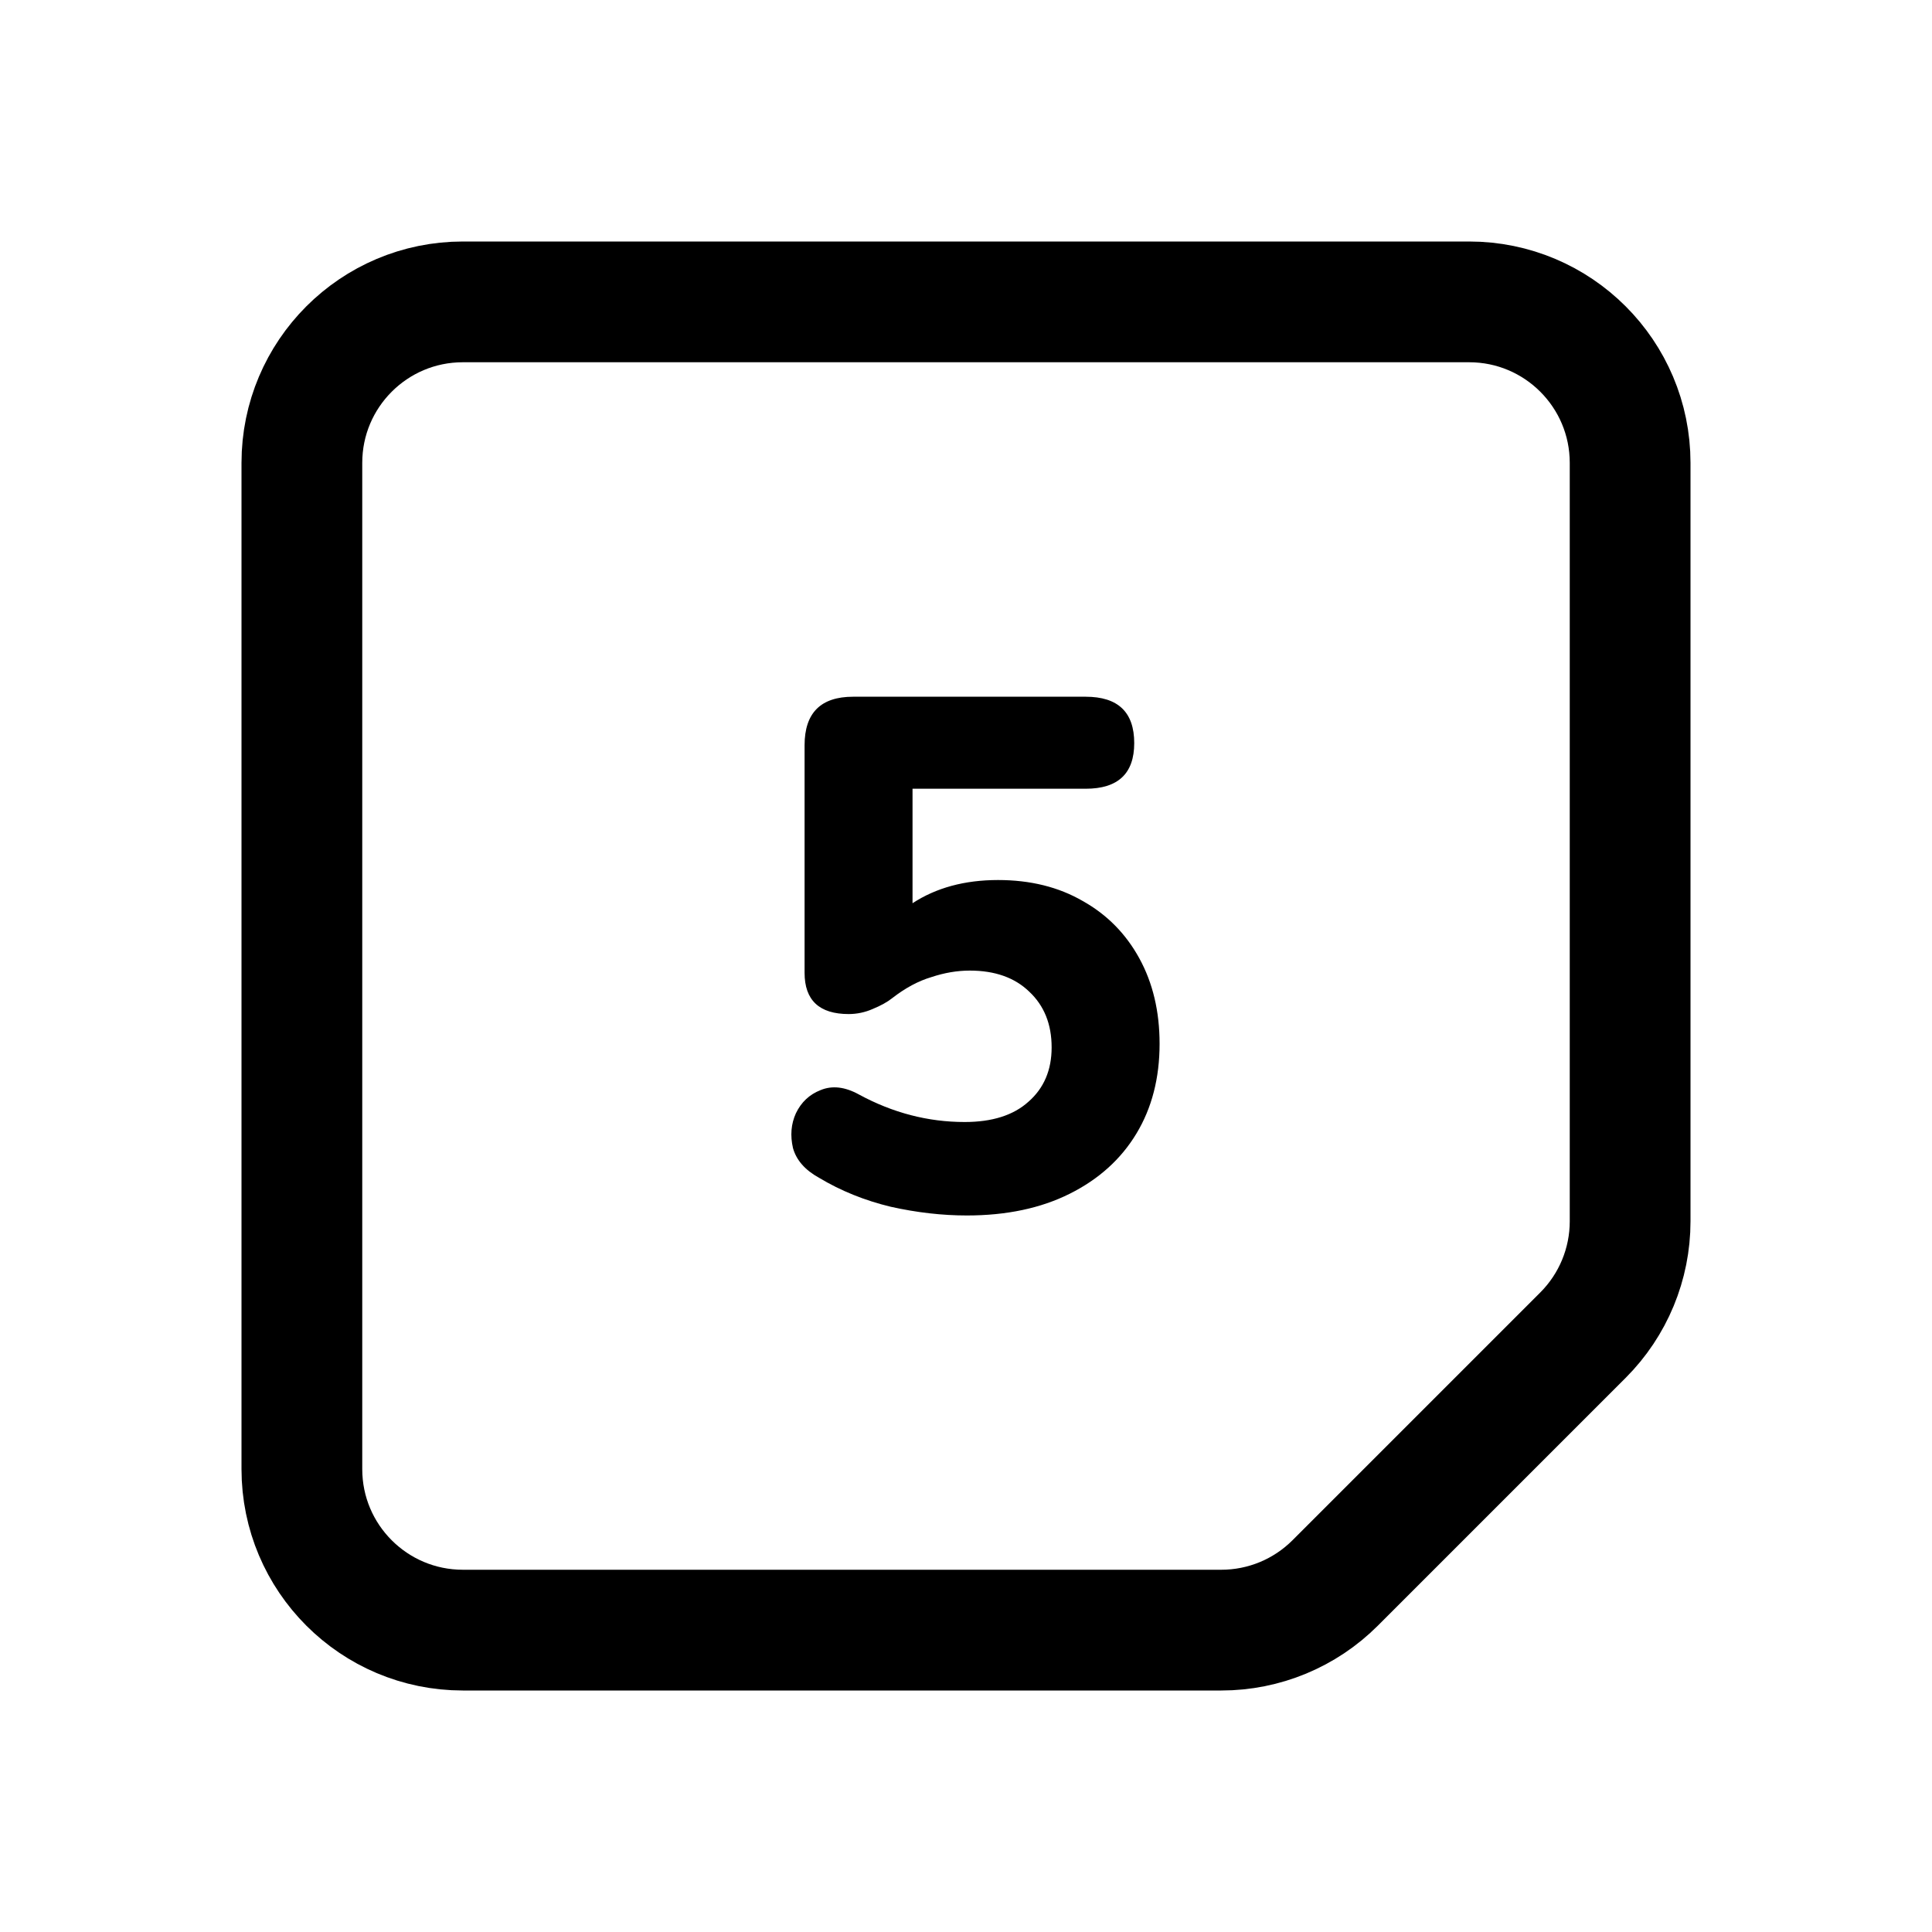
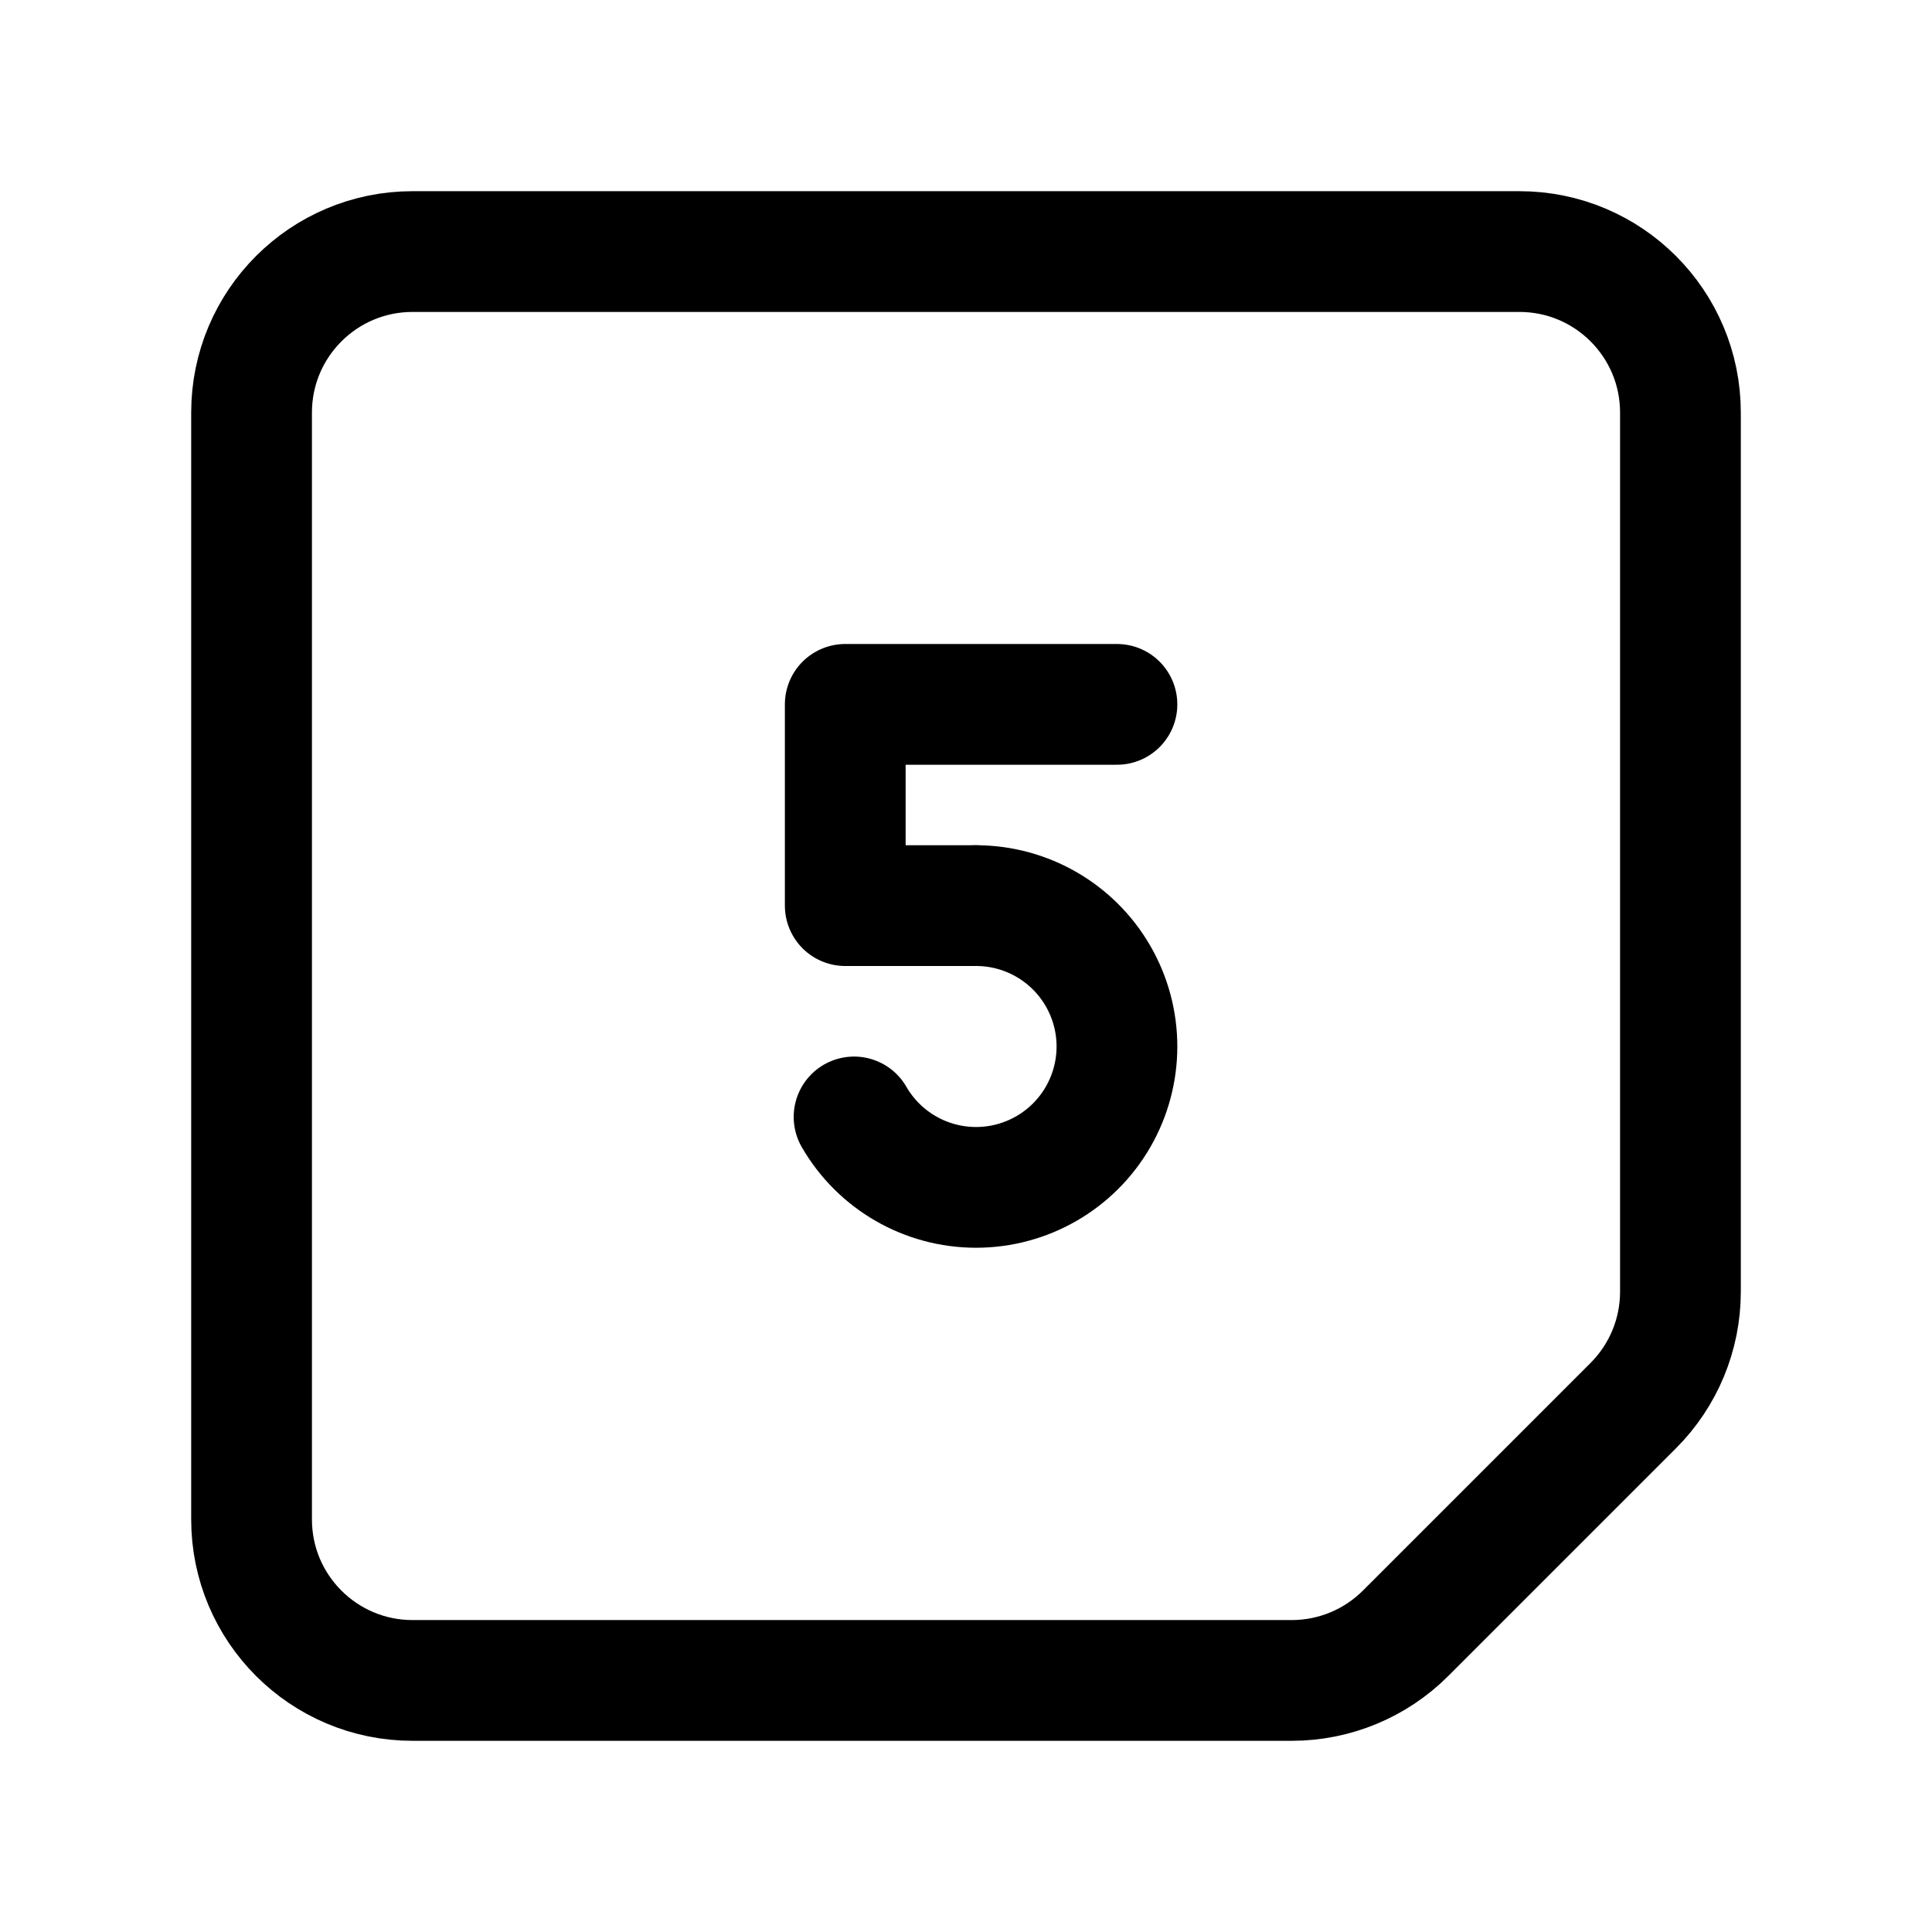
- <svg xmlns="http://www.w3.org/2000/svg" width="192" height="192" viewBox="0 0 192 192">
-   <path fill="none" stroke="#000" stroke-width="12" d="M146 30H46a16 16 0 0 0-16 16v100a16 16 0 0 0 16 16h75.373a16 16 0 0 0 11.313-4.686l24.628-24.628A16 16 0 0 0 162 121.373V46a16 16 0 0 0-16-16z" />
-   <path d="M96.086 120.792q-3.672 0-7.56-.864-3.888-.936-7.128-2.88-2.088-1.152-2.592-2.952-.432-1.872.288-3.456.792-1.656 2.448-2.304 1.728-.72 3.816.432 5.04 2.736 10.512 2.736 4.104 0 6.336-2.016 2.304-2.016 2.304-5.4 0-3.456-2.232-5.544-2.16-2.088-5.904-2.088-1.872 0-3.816.648-1.944.576-3.888 2.088-.72.576-1.944 1.08a5.9 5.9 0 0 1-2.376.504q-4.392 0-4.392-4.104V74.064q0-4.824 4.824-4.824h23.112q4.824 0 4.824 4.608 0 4.536-4.824 4.536H90.686V89.76q3.528-2.304 8.496-2.304 4.824 0 8.424 2.088 3.6 2.016 5.616 5.688t2.016 8.496q0 5.112-2.304 8.928t-6.624 5.976-10.224 2.16" />
+ <svg xmlns="http://www.w3.org/2000/svg" width="192" height="192" viewBox="0 0 192 192" fill="none">
+   <path d="M25 41c0-8.837 7.163-16 16-16h110c8.837 0 16 7.163 16 16v87.373a16 16 0 0 1-4.686 11.313l-22.628 22.628A16 16 0 0 1 128.373 167H41c-8.837 0-16-7.163-16-16V41Zm59 29h27M84 90h13M84 70v20" stroke="#000" stroke-width="12" stroke-linecap="round" stroke-linejoin="round" />
+   <path d="M84.876 111A13.996 13.996 0 0 0 97 118a13.997 13.997 0 0 0 12.124-7 13.996 13.996 0 0 0 0-14A13.996 13.996 0 0 0 97 90" stroke="#000" stroke-width="12" stroke-linecap="round" stroke-linejoin="round" />
</svg>
